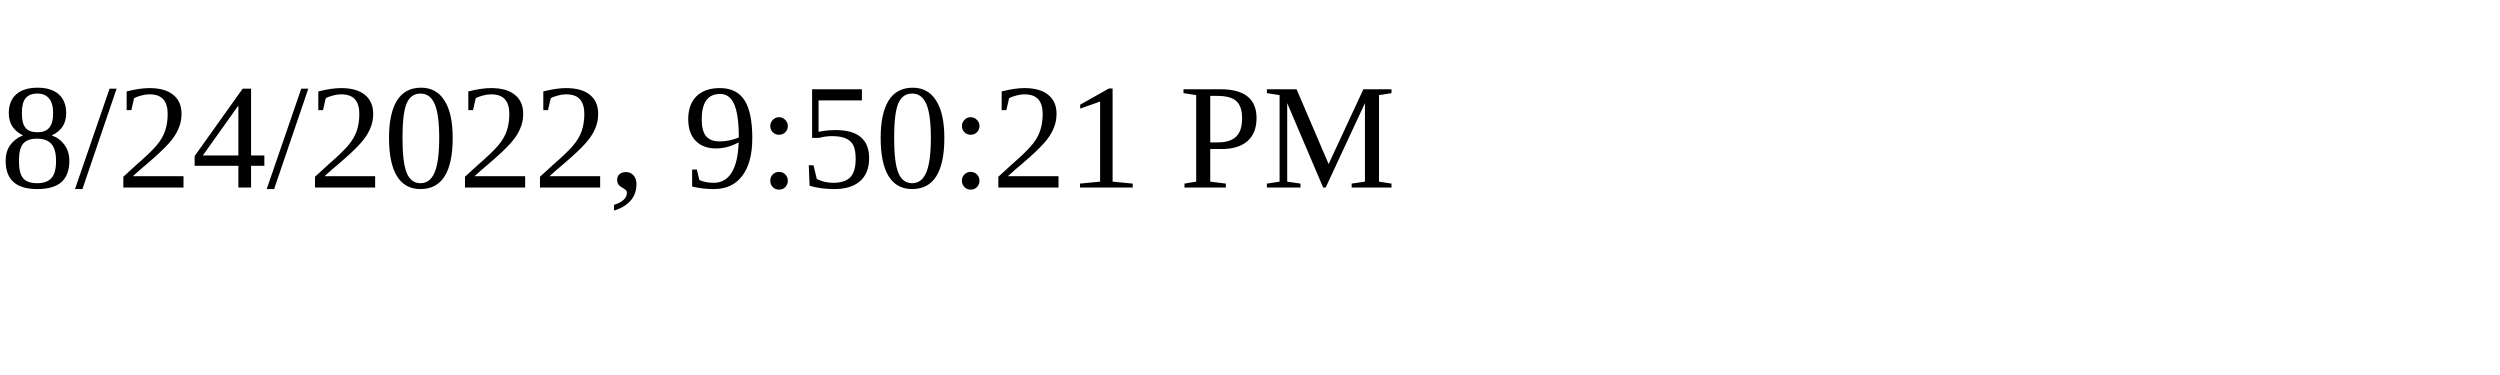
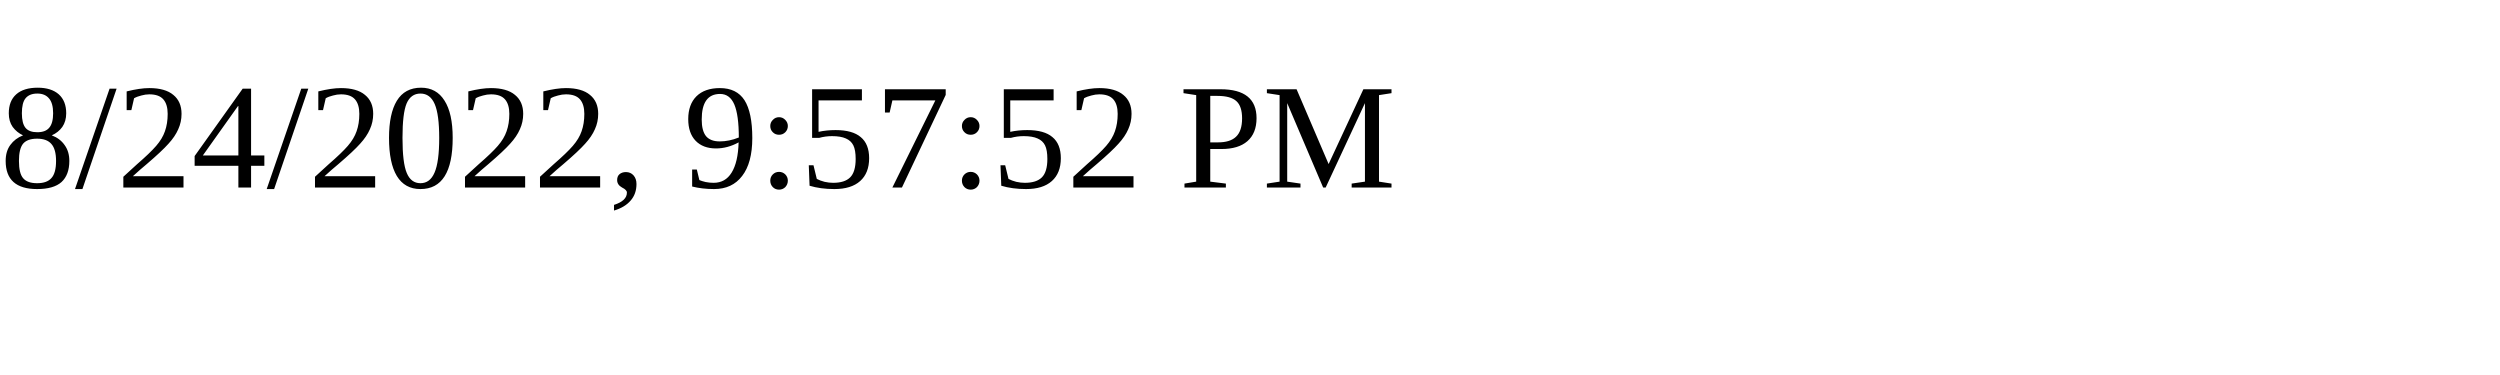
<svg xmlns="http://www.w3.org/2000/svg" height="30" width="200">
-   <text x="0" y="15">8/24/2022, 9:50:21 PM</text>
+   <text x="0" y="15">8/24/2022, 9:57:52 PM</text>
</svg>
